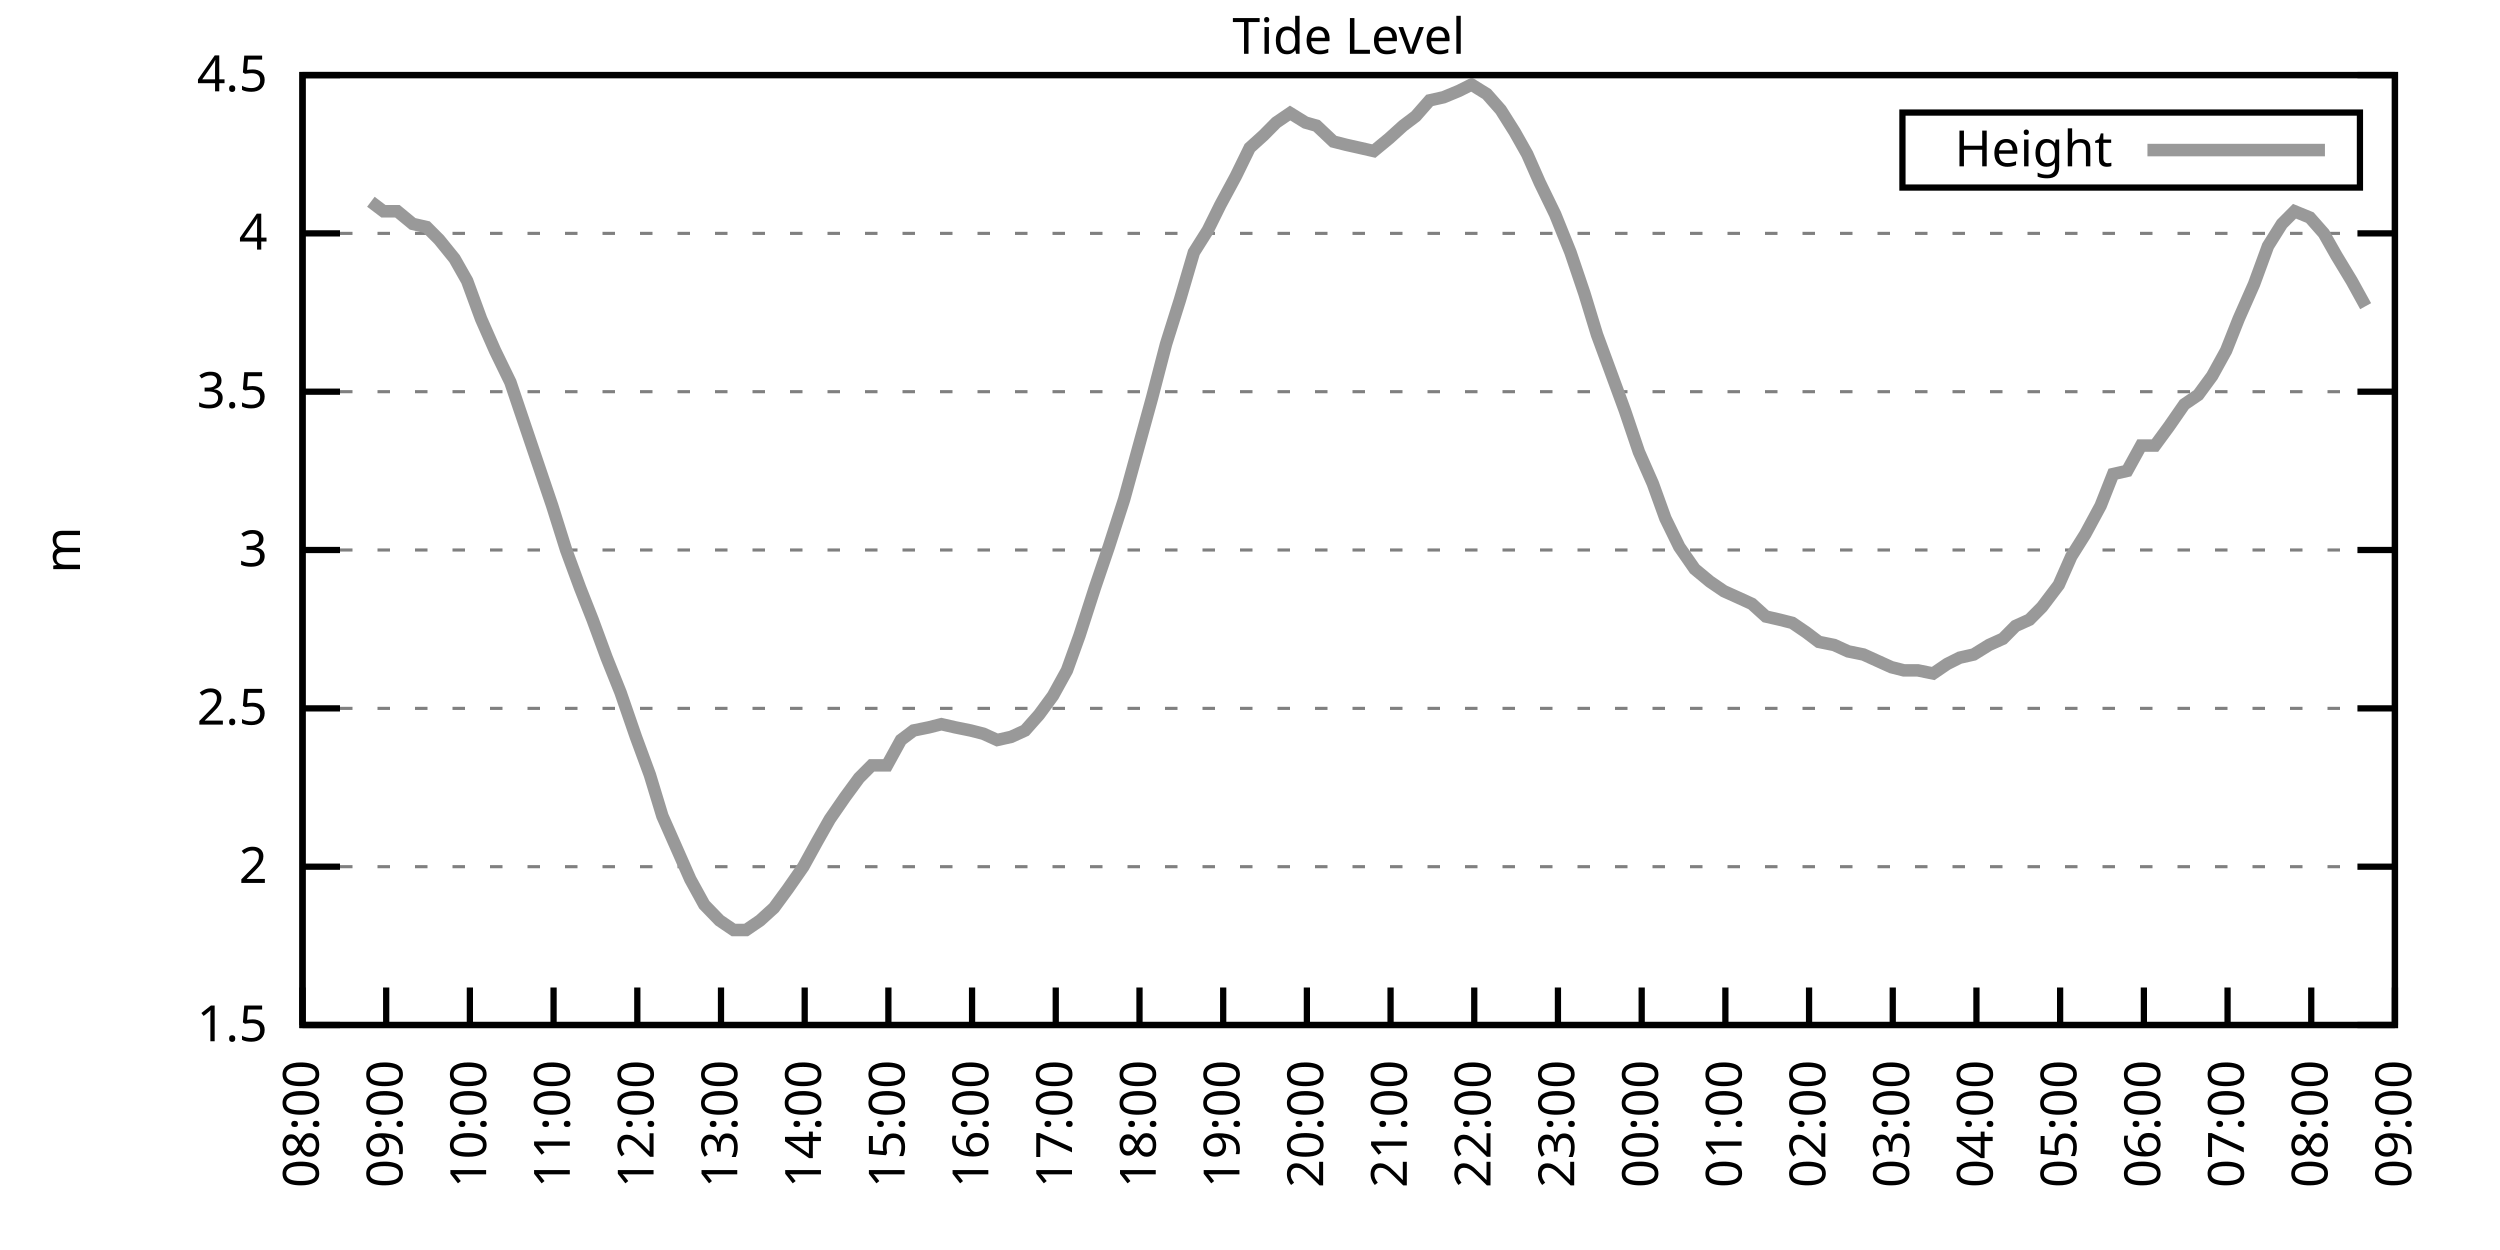
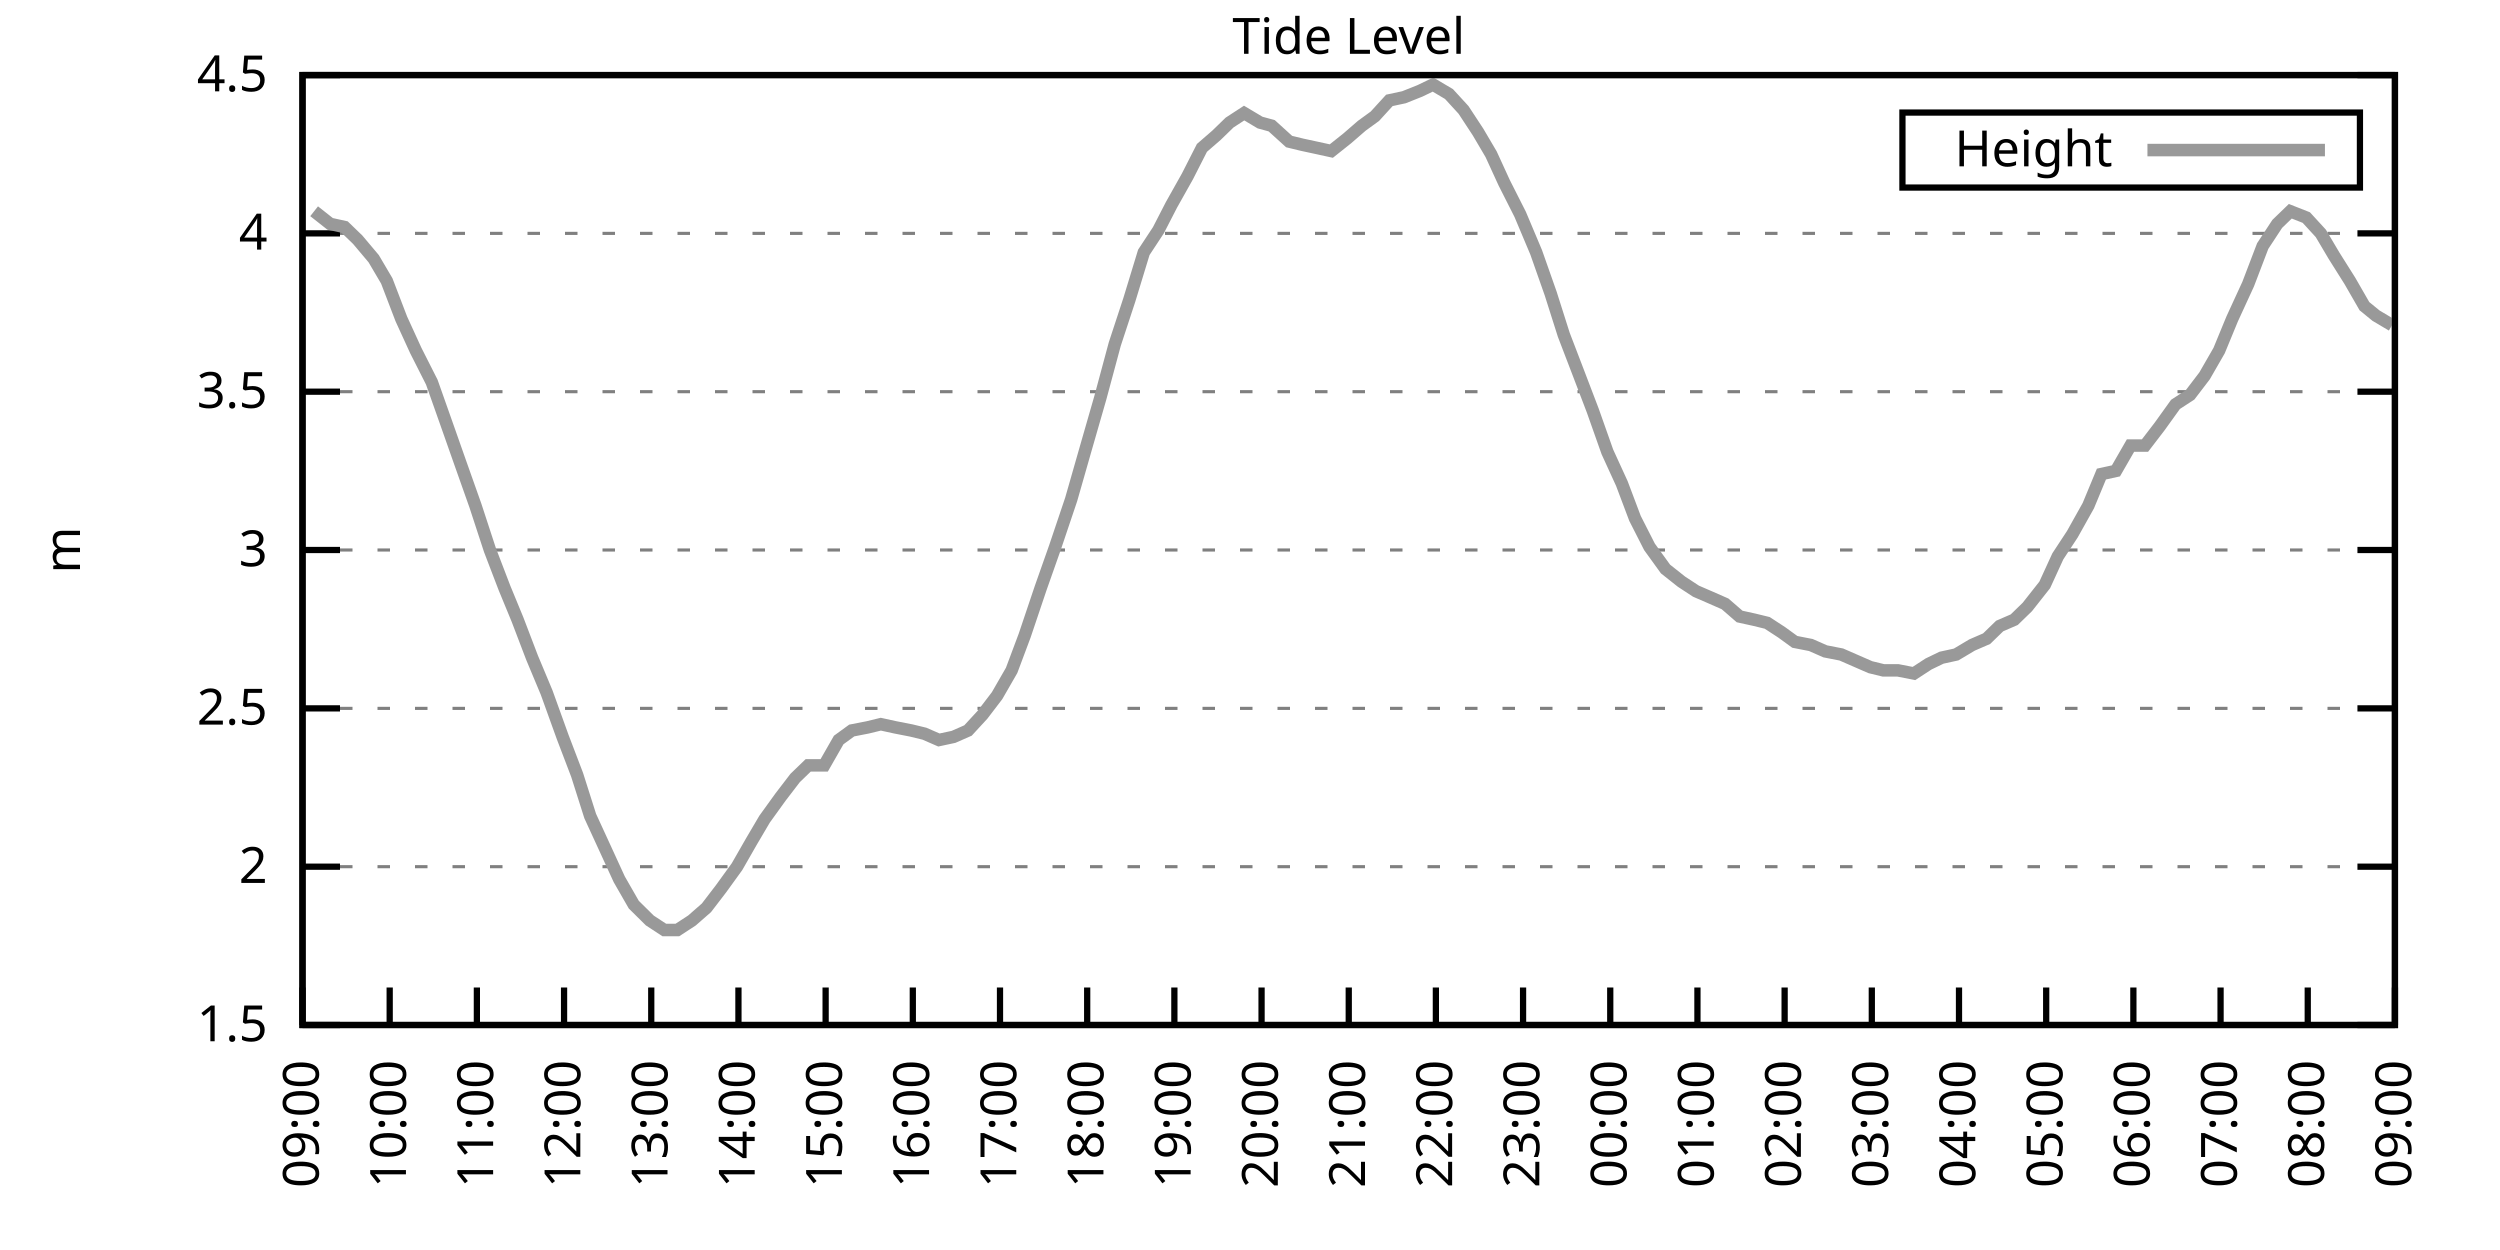
<svg xmlns="http://www.w3.org/2000/svg" xmlns:xlink="http://www.w3.org/1999/xlink" width="400" height="200" viewBox="0 0 400 200">
  <g id="gnuplot_canvas">
    <rect x="0" y="0" width="400" height="200" fill="none" />
    <defs>
      <circle id="gpDot" r="0.5" stroke-width="0.5" stroke="currentColor" />
      <path id="gpPt0" stroke-width="0.333" stroke="currentColor" d="M-1,0 h2 M0,-1 v2" />
      <path id="gpPt1" stroke-width="0.333" stroke="currentColor" d="M-1,-1 L1,1 M1,-1 L-1,1" />
      <path id="gpPt2" stroke-width="0.333" stroke="currentColor" d="M-1,0 L1,0 M0,-1 L0,1 M-1,-1 L1,1 M-1,1 L1,-1" />
      <rect id="gpPt3" stroke-width="0.333" stroke="currentColor" x="-1" y="-1" width="2" height="2" />
      <rect id="gpPt4" stroke-width="0.333" stroke="currentColor" fill="currentColor" x="-1" y="-1" width="2" height="2" />
      <circle id="gpPt5" stroke-width="0.333" stroke="currentColor" cx="0" cy="0" r="1" />
      <use xlink:href="#gpPt5" id="gpPt6" fill="currentColor" stroke="none" />
      <path id="gpPt7" stroke-width="0.333" stroke="currentColor" d="M0,-1.33 L-1.33,0.67 L1.33,0.67 z" />
      <use xlink:href="#gpPt7" id="gpPt8" fill="currentColor" stroke="none" />
      <use xlink:href="#gpPt7" id="gpPt9" stroke="currentColor" transform="rotate(180)" />
      <use xlink:href="#gpPt9" id="gpPt10" fill="currentColor" stroke="none" />
      <use xlink:href="#gpPt3" id="gpPt11" stroke="currentColor" transform="rotate(45)" />
      <use xlink:href="#gpPt11" id="gpPt12" fill="currentColor" stroke="none" />
      <path id="gpPt13" stroke-width="0.333" stroke="currentColor" d="M0,1.330 L1.265,0.411 L0.782,-1.067 L-0.782,-1.076 L-1.265,0.411 z" />
      <use xlink:href="#gpPt13" id="gpPt14" fill="currentColor" stroke="none" />
      <filter id="textbox" filterUnits="objectBoundingBox" x="0" y="0" height="1" width="1">
        <feFlood flood-color="white" flood-opacity="1" result="bgnd" />
        <feComposite in="SourceGraphic" in2="bgnd" operator="atop" />
      </filter>
      <filter id="greybox" filterUnits="objectBoundingBox" x="0" y="0" height="1" width="1">
        <feFlood flood-color="lightgrey" flood-opacity="1" result="grey" />
        <feComposite in="SourceGraphic" in2="grey" operator="atop" />
      </filter>
    </defs>
    <g fill="none" color="white" stroke="currentColor" stroke-width="1.00" stroke-linecap="butt" stroke-linejoin="miter">
</g>
    <g fill="none" color="black" stroke="currentColor" stroke-width="1.00" stroke-linecap="butt" stroke-linejoin="miter">
      <g stroke="none" shape-rendering="crispEdges">
        <polygon fill="rgb(255, 255, 255)" points="48.40,164.00 383.18,164.00 383.18,12.02 48.40,12.02 " />
      </g>
    </g>
    <g fill="none" color="black" stroke="currentColor" stroke-width="1.00" stroke-linecap="butt" stroke-linejoin="miter">
</g>
    <g fill="none" color="black" stroke="black" stroke-width="0.50" stroke-linecap="butt" stroke-linejoin="miter">
</g>
    <g fill="none" color="gray" stroke="currentColor" stroke-width="0.50" stroke-linecap="butt" stroke-linejoin="miter">
      <path stroke="gray" stroke-dasharray="2,4" class="gridline" d="M48.40,164.00 L383.19,164.00  " />
    </g>
    <g fill="none" color="gray" stroke="gray" stroke-width="1.00" stroke-linecap="butt" stroke-linejoin="miter">
</g>
    <g fill="none" color="black" stroke="currentColor" stroke-width="1.00" stroke-linecap="butt" stroke-linejoin="miter">
      <path stroke="black" d="M48.40,164.00 L54.40,164.00 M383.19,164.00 L377.19,164.00  " />
      <g transform="translate(42.80,166.60)" stroke="none" fill="black" font-family="Sans" font-size="8.00" text-anchor="end">
        <text>
          <tspan font-family="Sans"> 1.5</tspan>
        </text>
      </g>
    </g>
    <g fill="none" color="black" stroke="currentColor" stroke-width="1.00" stroke-linecap="butt" stroke-linejoin="miter">
</g>
    <g fill="none" color="black" stroke="black" stroke-width="0.50" stroke-linecap="butt" stroke-linejoin="miter">
</g>
    <g fill="none" color="gray" stroke="currentColor" stroke-width="0.50" stroke-linecap="butt" stroke-linejoin="miter">
      <path stroke="gray" stroke-dasharray="2,4" class="gridline" d="M48.40,138.67 L383.19,138.67  " />
    </g>
    <g fill="none" color="gray" stroke="gray" stroke-width="1.00" stroke-linecap="butt" stroke-linejoin="miter">
</g>
    <g fill="none" color="black" stroke="currentColor" stroke-width="1.00" stroke-linecap="butt" stroke-linejoin="miter">
      <path stroke="black" d="M48.40,138.67 L54.40,138.67 M383.19,138.67 L377.19,138.67  " />
      <g transform="translate(42.80,141.27)" stroke="none" fill="black" font-family="Sans" font-size="8.00" text-anchor="end">
        <text>
          <tspan font-family="Sans"> 2</tspan>
        </text>
      </g>
    </g>
    <g fill="none" color="black" stroke="currentColor" stroke-width="1.00" stroke-linecap="butt" stroke-linejoin="miter">
</g>
    <g fill="none" color="black" stroke="black" stroke-width="0.50" stroke-linecap="butt" stroke-linejoin="miter">
</g>
    <g fill="none" color="gray" stroke="currentColor" stroke-width="0.50" stroke-linecap="butt" stroke-linejoin="miter">
      <path stroke="gray" stroke-dasharray="2,4" class="gridline" d="M48.40,113.34 L383.19,113.34  " />
    </g>
    <g fill="none" color="gray" stroke="gray" stroke-width="1.00" stroke-linecap="butt" stroke-linejoin="miter">
</g>
    <g fill="none" color="black" stroke="currentColor" stroke-width="1.00" stroke-linecap="butt" stroke-linejoin="miter">
      <path stroke="black" d="M48.40,113.34 L54.40,113.34 M383.19,113.34 L377.19,113.34  " />
      <g transform="translate(42.80,115.94)" stroke="none" fill="black" font-family="Sans" font-size="8.00" text-anchor="end">
        <text>
          <tspan font-family="Sans"> 2.5</tspan>
        </text>
      </g>
    </g>
    <g fill="none" color="black" stroke="currentColor" stroke-width="1.00" stroke-linecap="butt" stroke-linejoin="miter">
</g>
    <g fill="none" color="black" stroke="black" stroke-width="0.50" stroke-linecap="butt" stroke-linejoin="miter">
</g>
    <g fill="none" color="gray" stroke="currentColor" stroke-width="0.50" stroke-linecap="butt" stroke-linejoin="miter">
      <path stroke="gray" stroke-dasharray="2,4" class="gridline" d="M48.40,88.00 L383.19,88.00  " />
    </g>
    <g fill="none" color="gray" stroke="gray" stroke-width="1.00" stroke-linecap="butt" stroke-linejoin="miter">
</g>
    <g fill="none" color="black" stroke="currentColor" stroke-width="1.00" stroke-linecap="butt" stroke-linejoin="miter">
      <path stroke="black" d="M48.40,88.00 L54.40,88.00 M383.19,88.00 L377.19,88.00  " />
      <g transform="translate(42.80,90.60)" stroke="none" fill="black" font-family="Sans" font-size="8.00" text-anchor="end">
        <text>
          <tspan font-family="Sans"> 3</tspan>
        </text>
      </g>
    </g>
    <g fill="none" color="black" stroke="currentColor" stroke-width="1.00" stroke-linecap="butt" stroke-linejoin="miter">
</g>
    <g fill="none" color="black" stroke="black" stroke-width="0.50" stroke-linecap="butt" stroke-linejoin="miter">
</g>
    <g fill="none" color="gray" stroke="currentColor" stroke-width="0.50" stroke-linecap="butt" stroke-linejoin="miter">
      <path stroke="gray" stroke-dasharray="2,4" class="gridline" d="M48.40,62.67 L383.19,62.67  " />
    </g>
    <g fill="none" color="gray" stroke="gray" stroke-width="1.00" stroke-linecap="butt" stroke-linejoin="miter">
</g>
    <g fill="none" color="black" stroke="currentColor" stroke-width="1.00" stroke-linecap="butt" stroke-linejoin="miter">
      <path stroke="black" d="M48.40,62.67 L54.40,62.67 M383.19,62.67 L377.19,62.67  " />
      <g transform="translate(42.80,65.27)" stroke="none" fill="black" font-family="Sans" font-size="8.00" text-anchor="end">
        <text>
          <tspan font-family="Sans"> 3.5</tspan>
        </text>
      </g>
    </g>
    <g fill="none" color="black" stroke="currentColor" stroke-width="1.00" stroke-linecap="butt" stroke-linejoin="miter">
</g>
    <g fill="none" color="black" stroke="black" stroke-width="0.50" stroke-linecap="butt" stroke-linejoin="miter">
</g>
    <g fill="none" color="gray" stroke="currentColor" stroke-width="0.50" stroke-linecap="butt" stroke-linejoin="miter">
      <path stroke="gray" stroke-dasharray="2,4" class="gridline" d="M48.40,37.34 L383.19,37.34  " />
    </g>
    <g fill="none" color="gray" stroke="gray" stroke-width="1.00" stroke-linecap="butt" stroke-linejoin="miter">
</g>
    <g fill="none" color="black" stroke="currentColor" stroke-width="1.00" stroke-linecap="butt" stroke-linejoin="miter">
      <path stroke="black" d="M48.40,37.34 L54.40,37.34 M383.19,37.34 L377.19,37.34  " />
      <g transform="translate(42.80,39.94)" stroke="none" fill="black" font-family="Sans" font-size="8.00" text-anchor="end">
        <text>
          <tspan font-family="Sans"> 4</tspan>
        </text>
      </g>
    </g>
    <g fill="none" color="black" stroke="currentColor" stroke-width="1.00" stroke-linecap="butt" stroke-linejoin="miter">
</g>
    <g fill="none" color="black" stroke="black" stroke-width="0.50" stroke-linecap="butt" stroke-linejoin="miter">
</g>
    <g fill="none" color="gray" stroke="currentColor" stroke-width="0.50" stroke-linecap="butt" stroke-linejoin="miter">
      <path stroke="gray" stroke-dasharray="2,4" class="gridline" d="M48.40,12.01 L383.19,12.01  " />
    </g>
    <g fill="none" color="gray" stroke="gray" stroke-width="1.00" stroke-linecap="butt" stroke-linejoin="miter">
</g>
    <g fill="none" color="black" stroke="currentColor" stroke-width="1.00" stroke-linecap="butt" stroke-linejoin="miter">
      <path stroke="black" d="M48.40,12.01 L54.40,12.01 M383.19,12.01 L377.19,12.01  " />
      <g transform="translate(42.80,14.61)" stroke="none" fill="black" font-family="Sans" font-size="8.00" text-anchor="end">
        <text>
          <tspan font-family="Sans"> 4.5</tspan>
        </text>
      </g>
    </g>
    <g fill="none" color="black" stroke="currentColor" stroke-width="1.00" stroke-linecap="butt" stroke-linejoin="miter">
      <path stroke="black" d="M48.40,164.00 L48.40,158.00  " />
      <g transform="translate(51.00,169.60) rotate(270.00)" stroke="none" fill="black" font-family="Sans" font-size="8.00" text-anchor="end">
        <text>
-           <tspan font-family="Sans">08:00</tspan>
-         </text>
-       </g>
-     </g>
-     <g fill="none" color="black" stroke="currentColor" stroke-width="1.00" stroke-linecap="butt" stroke-linejoin="miter">
-       <path stroke="black" d="M61.79,164.00 L61.79,158.00  " />
-       <g transform="translate(64.39,169.60) rotate(270.00)" stroke="none" fill="black" font-family="Sans" font-size="8.00" text-anchor="end">
-         <text>
          <tspan font-family="Sans">09:00</tspan>
        </text>
      </g>
    </g>
    <g fill="none" color="black" stroke="currentColor" stroke-width="1.00" stroke-linecap="butt" stroke-linejoin="miter">
-       <path stroke="black" d="M75.18,164.00 L75.18,158.00  " />
-       <g transform="translate(77.78,169.60) rotate(270.00)" stroke="none" fill="black" font-family="Sans" font-size="8.00" text-anchor="end">
+       <path stroke="black" d="M62.35,164.00 L62.35,158.00  " />
+       <g transform="translate(64.95,169.60) rotate(270.00)" stroke="none" fill="black" font-family="Sans" font-size="8.00" text-anchor="end">
        <text>
          <tspan font-family="Sans">10:00</tspan>
        </text>
      </g>
    </g>
    <g fill="none" color="black" stroke="currentColor" stroke-width="1.00" stroke-linecap="butt" stroke-linejoin="miter">
-       <path stroke="black" d="M88.57,164.00 L88.57,158.00  " />
-       <g transform="translate(91.17,169.60) rotate(270.00)" stroke="none" fill="black" font-family="Sans" font-size="8.00" text-anchor="end">
+       <path stroke="black" d="M76.30,164.00 L76.30,158.00  " />
+       <g transform="translate(78.90,169.60) rotate(270.00)" stroke="none" fill="black" font-family="Sans" font-size="8.00" text-anchor="end">
        <text>
          <tspan font-family="Sans">11:00</tspan>
        </text>
      </g>
    </g>
    <g fill="none" color="black" stroke="currentColor" stroke-width="1.00" stroke-linecap="butt" stroke-linejoin="miter">
-       <path stroke="black" d="M101.97,164.00 L101.97,158.00  " />
-       <g transform="translate(104.57,169.60) rotate(270.00)" stroke="none" fill="black" font-family="Sans" font-size="8.00" text-anchor="end">
+       <path stroke="black" d="M90.25,164.00 L90.25,158.00  " />
+       <g transform="translate(92.85,169.60) rotate(270.00)" stroke="none" fill="black" font-family="Sans" font-size="8.00" text-anchor="end">
        <text>
          <tspan font-family="Sans">12:00</tspan>
        </text>
      </g>
    </g>
    <g fill="none" color="black" stroke="currentColor" stroke-width="1.00" stroke-linecap="butt" stroke-linejoin="miter">
-       <path stroke="black" d="M115.36,164.00 L115.36,158.00  " />
-       <g transform="translate(117.96,169.60) rotate(270.00)" stroke="none" fill="black" font-family="Sans" font-size="8.00" text-anchor="end">
+       <path stroke="black" d="M104.20,164.00 L104.20,158.00  " />
+       <g transform="translate(106.80,169.60) rotate(270.00)" stroke="none" fill="black" font-family="Sans" font-size="8.00" text-anchor="end">
        <text>
          <tspan font-family="Sans">13:00</tspan>
        </text>
      </g>
    </g>
    <g fill="none" color="black" stroke="currentColor" stroke-width="1.00" stroke-linecap="butt" stroke-linejoin="miter">
-       <path stroke="black" d="M128.75,164.00 L128.75,158.00  " />
-       <g transform="translate(131.35,169.60) rotate(270.00)" stroke="none" fill="black" font-family="Sans" font-size="8.00" text-anchor="end">
+       <path stroke="black" d="M118.15,164.00 L118.15,158.00  " />
+       <g transform="translate(120.75,169.60) rotate(270.00)" stroke="none" fill="black" font-family="Sans" font-size="8.00" text-anchor="end">
        <text>
          <tspan font-family="Sans">14:00</tspan>
        </text>
      </g>
    </g>
    <g fill="none" color="black" stroke="currentColor" stroke-width="1.00" stroke-linecap="butt" stroke-linejoin="miter">
-       <path stroke="black" d="M142.14,164.00 L142.14,158.00  " />
-       <g transform="translate(144.74,169.60) rotate(270.00)" stroke="none" fill="black" font-family="Sans" font-size="8.00" text-anchor="end">
+       <path stroke="black" d="M132.10,164.00 L132.10,158.00  " />
+       <g transform="translate(134.70,169.60) rotate(270.00)" stroke="none" fill="black" font-family="Sans" font-size="8.00" text-anchor="end">
        <text>
          <tspan font-family="Sans">15:00</tspan>
        </text>
      </g>
    </g>
    <g fill="none" color="black" stroke="currentColor" stroke-width="1.00" stroke-linecap="butt" stroke-linejoin="miter">
-       <path stroke="black" d="M155.53,164.00 L155.53,158.00  " />
-       <g transform="translate(158.13,169.60) rotate(270.00)" stroke="none" fill="black" font-family="Sans" font-size="8.00" text-anchor="end">
+       <path stroke="black" d="M146.05,164.00 L146.05,158.00  " />
+       <g transform="translate(148.65,169.60) rotate(270.00)" stroke="none" fill="black" font-family="Sans" font-size="8.00" text-anchor="end">
        <text>
          <tspan font-family="Sans">16:00</tspan>
        </text>
      </g>
    </g>
    <g fill="none" color="black" stroke="currentColor" stroke-width="1.00" stroke-linecap="butt" stroke-linejoin="miter">
-       <path stroke="black" d="M168.92,164.00 L168.92,158.00  " />
-       <g transform="translate(171.52,169.60) rotate(270.00)" stroke="none" fill="black" font-family="Sans" font-size="8.00" text-anchor="end">
+       <path stroke="black" d="M160.00,164.00 L160.00,158.00  " />
+       <g transform="translate(162.60,169.60) rotate(270.00)" stroke="none" fill="black" font-family="Sans" font-size="8.00" text-anchor="end">
        <text>
          <tspan font-family="Sans">17:00</tspan>
        </text>
      </g>
    </g>
    <g fill="none" color="black" stroke="currentColor" stroke-width="1.00" stroke-linecap="butt" stroke-linejoin="miter">
-       <path stroke="black" d="M182.32,164.00 L182.32,158.00  " />
-       <g transform="translate(184.92,169.60) rotate(270.00)" stroke="none" fill="black" font-family="Sans" font-size="8.00" text-anchor="end">
+       <path stroke="black" d="M173.95,164.00 L173.95,158.00  " />
+       <g transform="translate(176.55,169.60) rotate(270.00)" stroke="none" fill="black" font-family="Sans" font-size="8.00" text-anchor="end">
        <text>
          <tspan font-family="Sans">18:00</tspan>
        </text>
      </g>
    </g>
    <g fill="none" color="black" stroke="currentColor" stroke-width="1.00" stroke-linecap="butt" stroke-linejoin="miter">
-       <path stroke="black" d="M195.71,164.00 L195.71,158.00  " />
-       <g transform="translate(198.31,169.60) rotate(270.00)" stroke="none" fill="black" font-family="Sans" font-size="8.00" text-anchor="end">
+       <path stroke="black" d="M187.90,164.00 L187.90,158.00  " />
+       <g transform="translate(190.50,169.60) rotate(270.00)" stroke="none" fill="black" font-family="Sans" font-size="8.00" text-anchor="end">
        <text>
          <tspan font-family="Sans">19:00</tspan>
        </text>
      </g>
    </g>
    <g fill="none" color="black" stroke="currentColor" stroke-width="1.00" stroke-linecap="butt" stroke-linejoin="miter">
-       <path stroke="black" d="M209.10,164.00 L209.10,158.00  " />
-       <g transform="translate(211.70,169.60) rotate(270.00)" stroke="none" fill="black" font-family="Sans" font-size="8.00" text-anchor="end">
+       <path stroke="black" d="M201.85,164.00 L201.85,158.00  " />
+       <g transform="translate(204.45,169.60) rotate(270.00)" stroke="none" fill="black" font-family="Sans" font-size="8.00" text-anchor="end">
        <text>
          <tspan font-family="Sans">20:00</tspan>
        </text>
      </g>
    </g>
    <g fill="none" color="black" stroke="currentColor" stroke-width="1.00" stroke-linecap="butt" stroke-linejoin="miter">
-       <path stroke="black" d="M222.49,164.00 L222.49,158.00  " />
-       <g transform="translate(225.09,169.60) rotate(270.00)" stroke="none" fill="black" font-family="Sans" font-size="8.00" text-anchor="end">
+       <path stroke="black" d="M215.80,164.00 L215.80,158.00  " />
+       <g transform="translate(218.40,169.60) rotate(270.00)" stroke="none" fill="black" font-family="Sans" font-size="8.00" text-anchor="end">
        <text>
          <tspan font-family="Sans">21:00</tspan>
        </text>
      </g>
    </g>
    <g fill="none" color="black" stroke="currentColor" stroke-width="1.00" stroke-linecap="butt" stroke-linejoin="miter">
-       <path stroke="black" d="M235.88,164.00 L235.88,158.00  " />
-       <g transform="translate(238.48,169.60) rotate(270.00)" stroke="none" fill="black" font-family="Sans" font-size="8.00" text-anchor="end">
+       <path stroke="black" d="M229.74,164.00 L229.74,158.00  " />
+       <g transform="translate(232.34,169.60) rotate(270.00)" stroke="none" fill="black" font-family="Sans" font-size="8.00" text-anchor="end">
        <text>
          <tspan font-family="Sans">22:00</tspan>
        </text>
      </g>
    </g>
    <g fill="none" color="black" stroke="currentColor" stroke-width="1.00" stroke-linecap="butt" stroke-linejoin="miter">
-       <path stroke="black" d="M249.27,164.00 L249.27,158.00  " />
-       <g transform="translate(251.87,169.60) rotate(270.00)" stroke="none" fill="black" font-family="Sans" font-size="8.00" text-anchor="end">
+       <path stroke="black" d="M243.69,164.00 L243.69,158.00  " />
+       <g transform="translate(246.29,169.60) rotate(270.00)" stroke="none" fill="black" font-family="Sans" font-size="8.00" text-anchor="end">
        <text>
          <tspan font-family="Sans">23:00</tspan>
        </text>
      </g>
    </g>
    <g fill="none" color="black" stroke="currentColor" stroke-width="1.00" stroke-linecap="butt" stroke-linejoin="miter">
-       <path stroke="black" d="M262.67,164.00 L262.67,158.00  " />
-       <g transform="translate(265.27,169.60) rotate(270.00)" stroke="none" fill="black" font-family="Sans" font-size="8.00" text-anchor="end">
+       <path stroke="black" d="M257.64,164.00 L257.64,158.00  " />
+       <g transform="translate(260.24,169.60) rotate(270.00)" stroke="none" fill="black" font-family="Sans" font-size="8.00" text-anchor="end">
        <text>
          <tspan font-family="Sans">00:00</tspan>
        </text>
      </g>
    </g>
    <g fill="none" color="black" stroke="currentColor" stroke-width="1.00" stroke-linecap="butt" stroke-linejoin="miter">
-       <path stroke="black" d="M276.06,164.00 L276.06,158.00  " />
-       <g transform="translate(278.66,169.60) rotate(270.00)" stroke="none" fill="black" font-family="Sans" font-size="8.00" text-anchor="end">
+       <path stroke="black" d="M271.59,164.00 L271.59,158.00  " />
+       <g transform="translate(274.19,169.60) rotate(270.00)" stroke="none" fill="black" font-family="Sans" font-size="8.00" text-anchor="end">
        <text>
          <tspan font-family="Sans">01:00</tspan>
        </text>
      </g>
    </g>
    <g fill="none" color="black" stroke="currentColor" stroke-width="1.00" stroke-linecap="butt" stroke-linejoin="miter">
-       <path stroke="black" d="M289.45,164.00 L289.45,158.00  " />
-       <g transform="translate(292.05,169.60) rotate(270.00)" stroke="none" fill="black" font-family="Sans" font-size="8.00" text-anchor="end">
+       <path stroke="black" d="M285.54,164.00 L285.54,158.00  " />
+       <g transform="translate(288.14,169.60) rotate(270.00)" stroke="none" fill="black" font-family="Sans" font-size="8.00" text-anchor="end">
        <text>
          <tspan font-family="Sans">02:00</tspan>
        </text>
      </g>
    </g>
    <g fill="none" color="black" stroke="currentColor" stroke-width="1.00" stroke-linecap="butt" stroke-linejoin="miter">
-       <path stroke="black" d="M302.84,164.00 L302.84,158.00  " />
-       <g transform="translate(305.44,169.60) rotate(270.00)" stroke="none" fill="black" font-family="Sans" font-size="8.00" text-anchor="end">
+       <path stroke="black" d="M299.49,164.00 L299.49,158.00  " />
+       <g transform="translate(302.09,169.60) rotate(270.00)" stroke="none" fill="black" font-family="Sans" font-size="8.00" text-anchor="end">
        <text>
          <tspan font-family="Sans">03:00</tspan>
        </text>
      </g>
    </g>
    <g fill="none" color="black" stroke="currentColor" stroke-width="1.00" stroke-linecap="butt" stroke-linejoin="miter">
-       <path stroke="black" d="M316.23,164.00 L316.23,158.00  " />
-       <g transform="translate(318.83,169.60) rotate(270.00)" stroke="none" fill="black" font-family="Sans" font-size="8.00" text-anchor="end">
+       <path stroke="black" d="M313.44,164.00 L313.44,158.00  " />
+       <g transform="translate(316.04,169.60) rotate(270.00)" stroke="none" fill="black" font-family="Sans" font-size="8.00" text-anchor="end">
        <text>
          <tspan font-family="Sans">04:00</tspan>
        </text>
      </g>
    </g>
    <g fill="none" color="black" stroke="currentColor" stroke-width="1.00" stroke-linecap="butt" stroke-linejoin="miter">
-       <path stroke="black" d="M329.62,164.00 L329.62,158.00  " />
-       <g transform="translate(332.22,169.60) rotate(270.00)" stroke="none" fill="black" font-family="Sans" font-size="8.00" text-anchor="end">
+       <path stroke="black" d="M327.39,164.00 L327.39,158.00  " />
+       <g transform="translate(329.99,169.60) rotate(270.00)" stroke="none" fill="black" font-family="Sans" font-size="8.00" text-anchor="end">
        <text>
          <tspan font-family="Sans">05:00</tspan>
        </text>
      </g>
    </g>
    <g fill="none" color="black" stroke="currentColor" stroke-width="1.00" stroke-linecap="butt" stroke-linejoin="miter">
-       <path stroke="black" d="M343.02,164.00 L343.02,158.00  " />
-       <g transform="translate(345.62,169.60) rotate(270.00)" stroke="none" fill="black" font-family="Sans" font-size="8.00" text-anchor="end">
+       <path stroke="black" d="M341.34,164.00 L341.34,158.00  " />
+       <g transform="translate(343.94,169.60) rotate(270.00)" stroke="none" fill="black" font-family="Sans" font-size="8.00" text-anchor="end">
        <text>
          <tspan font-family="Sans">06:00</tspan>
        </text>
      </g>
    </g>
    <g fill="none" color="black" stroke="currentColor" stroke-width="1.00" stroke-linecap="butt" stroke-linejoin="miter">
-       <path stroke="black" d="M356.41,164.00 L356.41,158.00  " />
-       <g transform="translate(359.01,169.60) rotate(270.00)" stroke="none" fill="black" font-family="Sans" font-size="8.00" text-anchor="end">
+       <path stroke="black" d="M355.29,164.00 L355.29,158.00  " />
+       <g transform="translate(357.89,169.60) rotate(270.00)" stroke="none" fill="black" font-family="Sans" font-size="8.00" text-anchor="end">
        <text>
          <tspan font-family="Sans">07:00</tspan>
        </text>
      </g>
    </g>
    <g fill="none" color="black" stroke="currentColor" stroke-width="1.00" stroke-linecap="butt" stroke-linejoin="miter">
-       <path stroke="black" d="M369.80,164.00 L369.80,158.00  " />
-       <g transform="translate(372.40,169.60) rotate(270.00)" stroke="none" fill="black" font-family="Sans" font-size="8.00" text-anchor="end">
+       <path stroke="black" d="M369.24,164.00 L369.24,158.00  " />
+       <g transform="translate(371.84,169.60) rotate(270.00)" stroke="none" fill="black" font-family="Sans" font-size="8.00" text-anchor="end">
        <text>
          <tspan font-family="Sans">08:00</tspan>
        </text>
      </g>
    </g>
    <g fill="none" color="black" stroke="currentColor" stroke-width="1.00" stroke-linecap="butt" stroke-linejoin="miter">
      <path stroke="black" d="M383.19,164.00 L383.19,158.00  " />
      <g transform="translate(385.79,169.60) rotate(270.00)" stroke="none" fill="black" font-family="Sans" font-size="8.00" text-anchor="end">
        <text>
          <tspan font-family="Sans">09:00</tspan>
        </text>
      </g>
    </g>
    <g fill="none" color="black" stroke="currentColor" stroke-width="1.00" stroke-linecap="butt" stroke-linejoin="miter">
</g>
    <g fill="none" color="black" stroke="currentColor" stroke-width="1.00" stroke-linecap="butt" stroke-linejoin="miter">
      <path stroke="black" d="M48.40,12.01 L48.40,164.00 L383.19,164.00 L383.19,12.01 L48.40,12.01 Z  " />
    </g>
    <g fill="none" color="black" stroke="currentColor" stroke-width="1.00" stroke-linecap="butt" stroke-linejoin="miter">
</g>
    <g fill="none" color="black" stroke="currentColor" stroke-width="1.00" stroke-linecap="butt" stroke-linejoin="miter">
      <path stroke="black" d="M304.39,30.01 L304.39,18.01 L377.59,18.01 L377.59,30.01 L304.39,30.01 Z  " />
    </g>
    <g id="Tide_level_plot_1">
      <g fill="none" color="white" stroke="black" stroke-width="2.00" stroke-linecap="butt" stroke-linejoin="miter">
</g>
      <g fill="none" color="black" stroke="currentColor" stroke-width="2.00" stroke-linecap="butt" stroke-linejoin="miter">
        <g transform="translate(337.99,26.61)" stroke="none" fill="black" font-family="Sans" font-size="8.00" text-anchor="end">
          <text>
            <tspan font-family="Sans">Height</tspan>
          </text>
        </g>
      </g>
      <g fill="none" color="black" stroke="currentColor" stroke-width="2.00" stroke-linecap="butt" stroke-linejoin="miter">
-         <path stroke="rgb(153, 153, 153)" d="M343.59,24.01 L371.99,24.01 M59.34,32.28 L61.35,33.80 L63.58,33.80 L66.03,35.82 L68.26,36.33 L70.27,38.35   L72.73,41.39 L74.74,44.94 L76.97,51.02 L79.20,56.09 L81.66,61.15 L83.89,67.74 L86.12,74.33 L88.35,80.91   L90.58,88.00 L92.82,94.08 L94.82,99.15 L97.06,105.23 L99.29,110.80 L101.74,117.90 L103.98,123.98 L105.98,130.56   L108.22,135.63 L110.45,140.69 L112.68,144.75 L115.13,147.28 L117.37,148.80 L119.38,148.80 L121.61,147.28 L123.84,145.25   L126.07,142.21 L128.53,138.67 L130.76,134.62 L132.77,131.07 L135.22,127.52 L137.45,124.48 L139.46,122.46 L141.92,122.46   L144.15,118.40 L146.16,116.88 L148.61,116.38 L150.62,115.87 L152.85,116.38 L155.31,116.88 L157.32,117.39 L159.55,118.40   L161.78,117.90 L164.01,116.88 L166.25,114.35 L168.48,111.31 L170.71,107.26 L172.72,101.68 L175.17,94.08 L177.41,87.50   L179.86,79.90 L182.09,71.79 L184.32,63.69 L186.56,55.07 L188.79,47.98 L191.02,40.38 L193.25,36.84 L195.26,32.78   L197.72,28.22 L199.95,23.66 L202.18,21.64 L204.19,19.61 L206.42,18.09 L208.88,19.61 L210.66,20.12 L213.34,22.65   L215.35,23.16 L217.58,23.66 L219.81,24.17 L222.27,22.14 L224.50,20.12 L226.51,18.60 L228.74,16.06 L230.97,15.56   L233.43,14.54 L235.44,13.53 L237.89,15.05 L240.12,17.58 L242.36,21.13 L244.36,24.68 L246.37,29.24 L248.83,34.30   L251.28,40.38 L253.51,46.97 L255.52,53.55 L257.76,59.63 L259.99,65.71 L262.22,72.30 L264.45,77.37 L266.46,82.94   L268.69,87.50 L271.15,91.04 L273.60,93.07 L275.83,94.59 L278.07,95.60 L280.30,96.62 L282.53,98.64 L284.76,99.15   L286.77,99.66 L289.00,101.18 L291.01,102.70 L293.47,103.20 L295.70,104.22 L298.15,104.72 L302.62,106.75 L304.63,107.26   L306.86,107.26 L309.31,107.76 L311.54,106.24 L313.55,105.23 L315.79,104.72 L318.24,103.20 L320.47,102.19 L322.48,100.16   L324.71,99.15 L326.72,97.12 L329.40,93.58 L331.41,89.02 L333.64,85.47 L336.10,80.91 L338.10,75.85 L340.34,75.34   L342.57,71.29 L344.80,71.29 L347.03,68.25 L349.49,64.70 L351.72,63.18 L353.95,60.14 L356.18,56.09 L358.19,51.02   L360.65,45.45 L362.88,39.37 L365.11,35.82 L367.12,33.80 L369.58,34.81 L371.81,37.34 L373.82,40.89 L376.27,44.94   L378.50,48.99  " />
+         <path stroke="rgb(153, 153, 153)" d="M343.59,24.01 L371.99,24.01 M50.26,33.80 L52.82,35.82 L55.14,36.33 L57.23,38.35 L59.79,41.39 L61.88,44.94   L64.21,51.02 L66.53,56.09 L69.09,61.15 L71.42,67.74 L73.74,74.33 L76.07,80.91 L78.39,88.00 L80.72,94.08   L82.81,99.15 L85.13,105.23 L87.46,110.80 L90.02,117.90 L92.34,123.98 L94.43,130.56 L96.76,135.63 L99.08,140.69   L101.41,144.75 L103.97,147.28 L106.29,148.80 L108.38,148.80 L110.71,147.28 L113.03,145.25 L115.36,142.21 L117.92,138.67   L120.24,134.62 L122.33,131.07 L124.89,127.52 L127.22,124.48 L129.31,122.46 L131.87,122.46 L134.19,118.40 L136.28,116.88   L138.84,116.38 L140.93,115.87 L143.26,116.38 L145.81,116.88 L147.91,117.39 L150.23,118.40 L152.56,117.90 L154.88,116.88   L157.21,114.35 L159.53,111.31 L161.86,107.26 L163.95,101.68 L166.51,94.08 L168.83,87.50 L171.39,79.90 L173.71,71.79   L176.04,63.69 L178.36,55.07 L180.69,47.98 L183.01,40.38 L185.34,36.84 L187.43,32.78 L189.99,28.22 L192.31,23.66   L194.64,21.64 L196.73,19.61 L199.06,18.09 L201.61,19.61 L203.47,20.12 L206.26,22.65 L208.36,23.16 L210.68,23.66   L213.01,24.17 L215.56,22.14 L217.89,20.12 L219.98,18.60 L222.30,16.06 L224.63,15.56 L227.19,14.54 L229.28,13.53   L231.84,15.05 L234.16,17.58 L236.49,21.13 L238.58,24.68 L240.67,29.24 L243.23,34.30 L245.79,40.38 L248.11,46.97   L250.20,53.55 L252.53,59.63 L254.85,65.71 L257.18,72.30 L259.50,77.37 L261.60,82.94 L263.92,87.50 L266.48,91.04   L269.04,93.07 L271.36,94.59 L273.69,95.60 L276.01,96.62 L278.34,98.64 L280.66,99.15 L282.75,99.66 L285.08,101.18   L287.17,102.70 L289.73,103.20 L292.05,104.22 L294.61,104.72 L299.26,106.75 L301.35,107.26 L303.68,107.26 L306.23,107.76   L308.56,106.24 L310.65,105.23 L312.98,104.72 L315.53,103.20 L317.86,102.19 L319.95,100.16 L322.28,99.15 L324.37,97.12   L327.16,93.58 L329.25,89.02 L331.58,85.47 L334.13,80.91 L336.23,75.85 L338.55,75.34 L340.88,71.29 L343.20,71.29   L345.53,68.25 L348.08,64.70 L350.41,63.18 L352.73,60.14 L355.06,56.09 L357.15,51.02 L359.71,45.45 L362.03,39.37   L364.36,35.82 L366.45,33.80 L369.01,34.81 L371.33,37.34 L373.43,40.89 L375.98,44.94 L378.31,48.99 L380.17,50.51   L382.73,52.03  " />
      </g>
    </g>
    <g fill="none" color="black" stroke="currentColor" stroke-width="2.00" stroke-linecap="butt" stroke-linejoin="miter">
</g>
    <g fill="none" color="black" stroke="black" stroke-width="1.00" stroke-linecap="butt" stroke-linejoin="miter">
</g>
    <g fill="none" color="black" stroke="currentColor" stroke-width="1.00" stroke-linecap="butt" stroke-linejoin="miter">
      <path stroke="black" d="M48.40,12.01 L48.40,164.00 L383.19,164.00 L383.19,12.01 L48.40,12.01 Z  " />
      <g transform="translate(12.80,88.01) rotate(270.00)" stroke="none" fill="black" font-family="Sans" font-size="8.00" text-anchor="middle">
        <text>
          <tspan font-family="Sans">m</tspan>
        </text>
      </g>
    </g>
    <g fill="none" color="black" stroke="currentColor" stroke-width="1.00" stroke-linecap="butt" stroke-linejoin="miter">
</g>
    <g fill="none" color="black" stroke="currentColor" stroke-width="1.00" stroke-linecap="butt" stroke-linejoin="miter">
      <g transform="translate(215.79,8.61)" stroke="none" fill="black" font-family="Sans" font-size="8.00" text-anchor="middle">
        <text>
          <tspan font-family="Sans">Tide Level</tspan>
        </text>
      </g>
    </g>
    <g fill="none" color="black" stroke="currentColor" stroke-width="1.00" stroke-linecap="butt" stroke-linejoin="miter">
</g>
  </g>
</svg>
